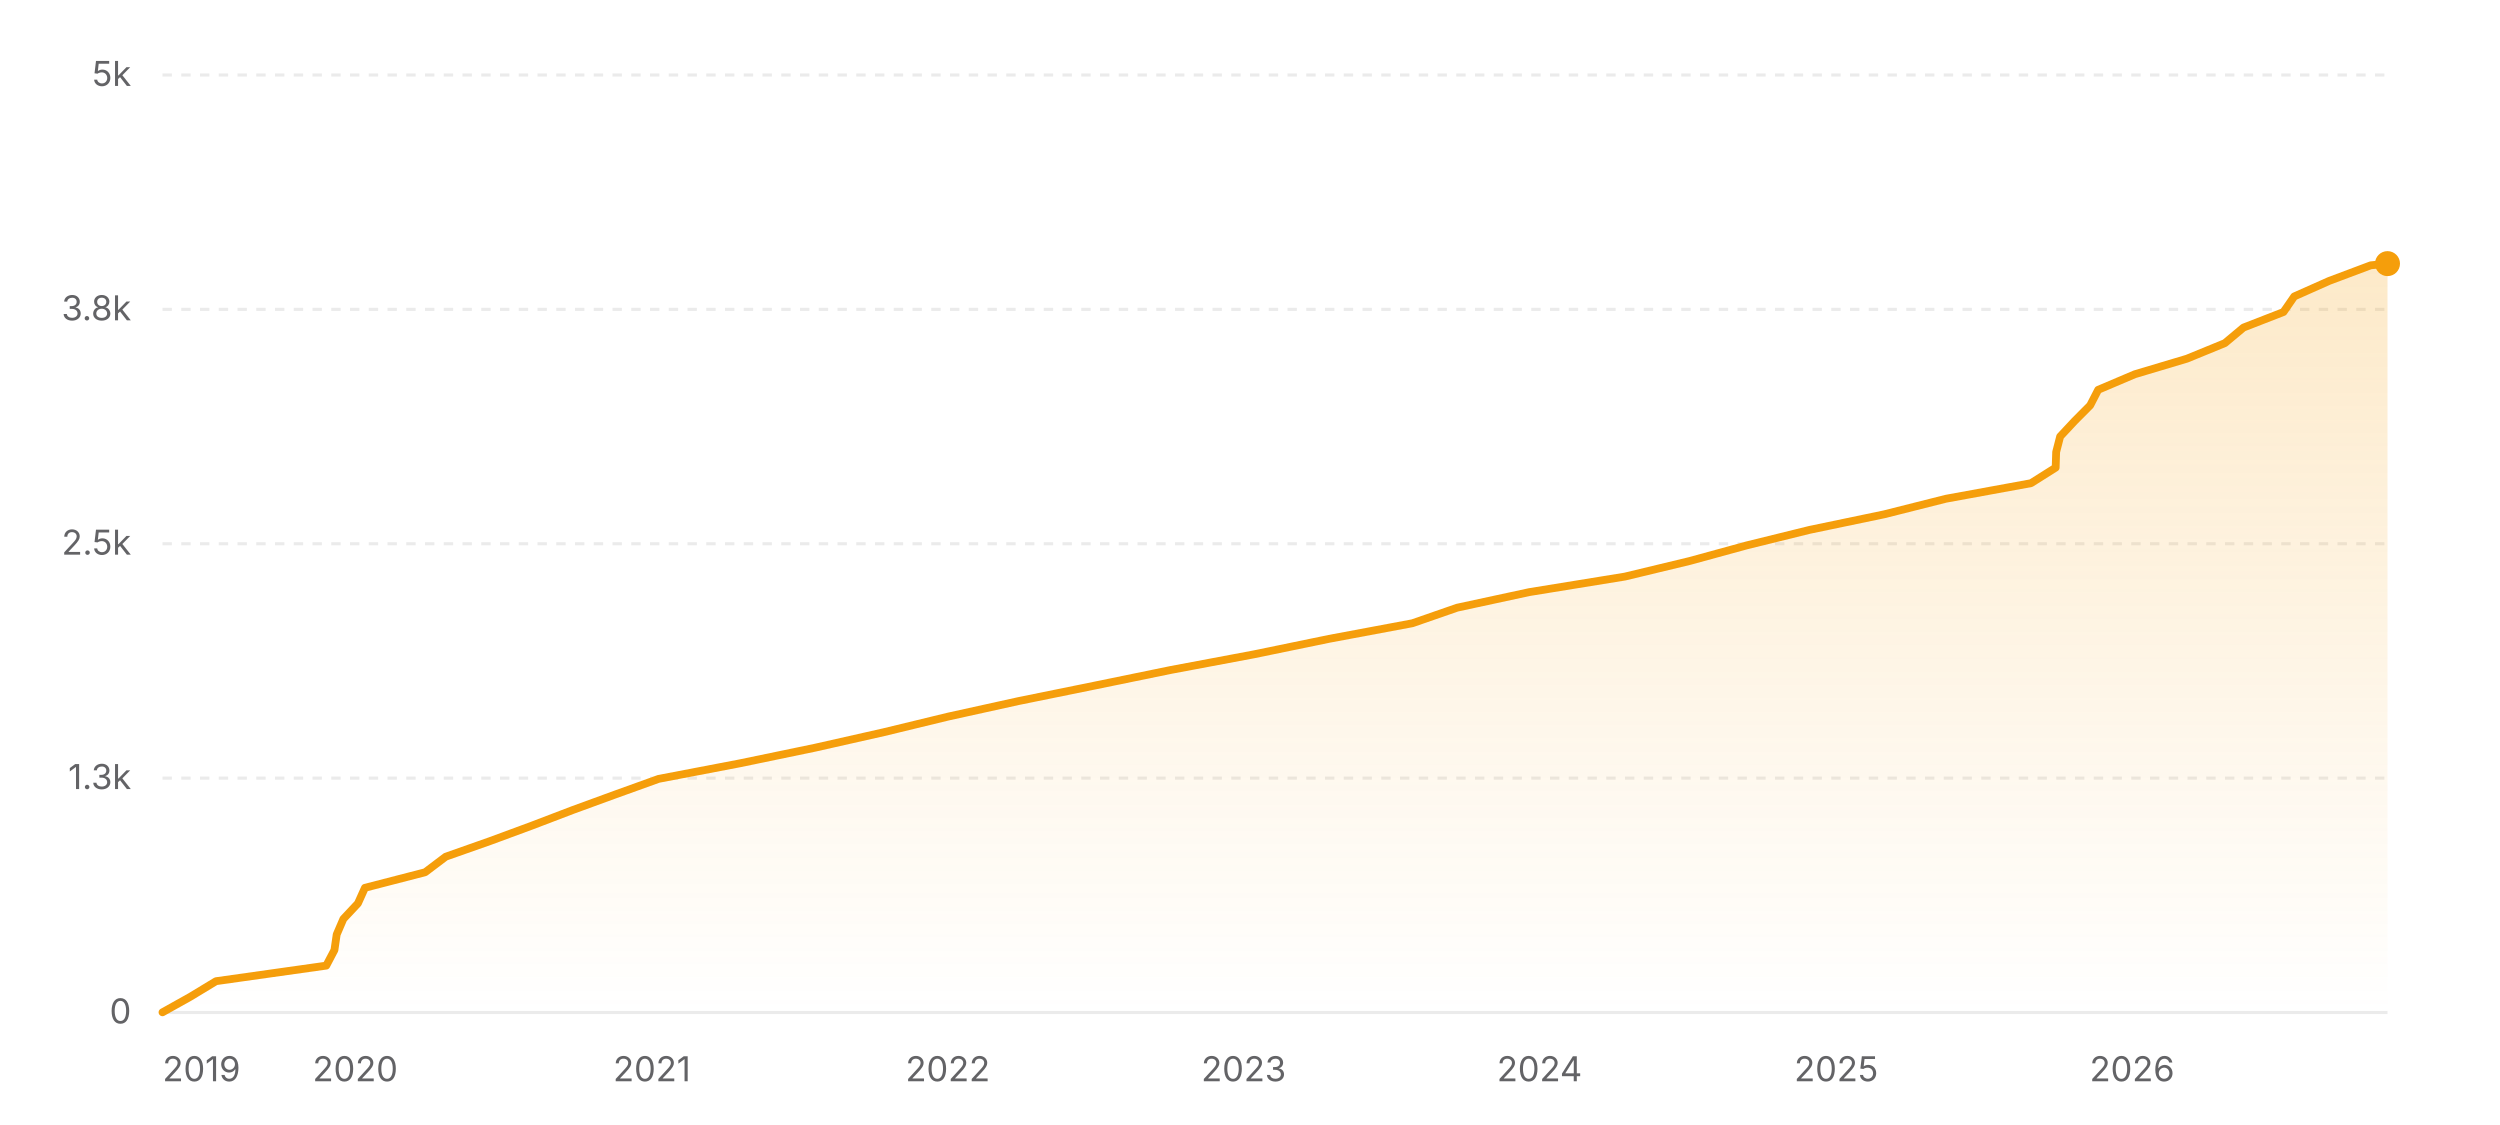
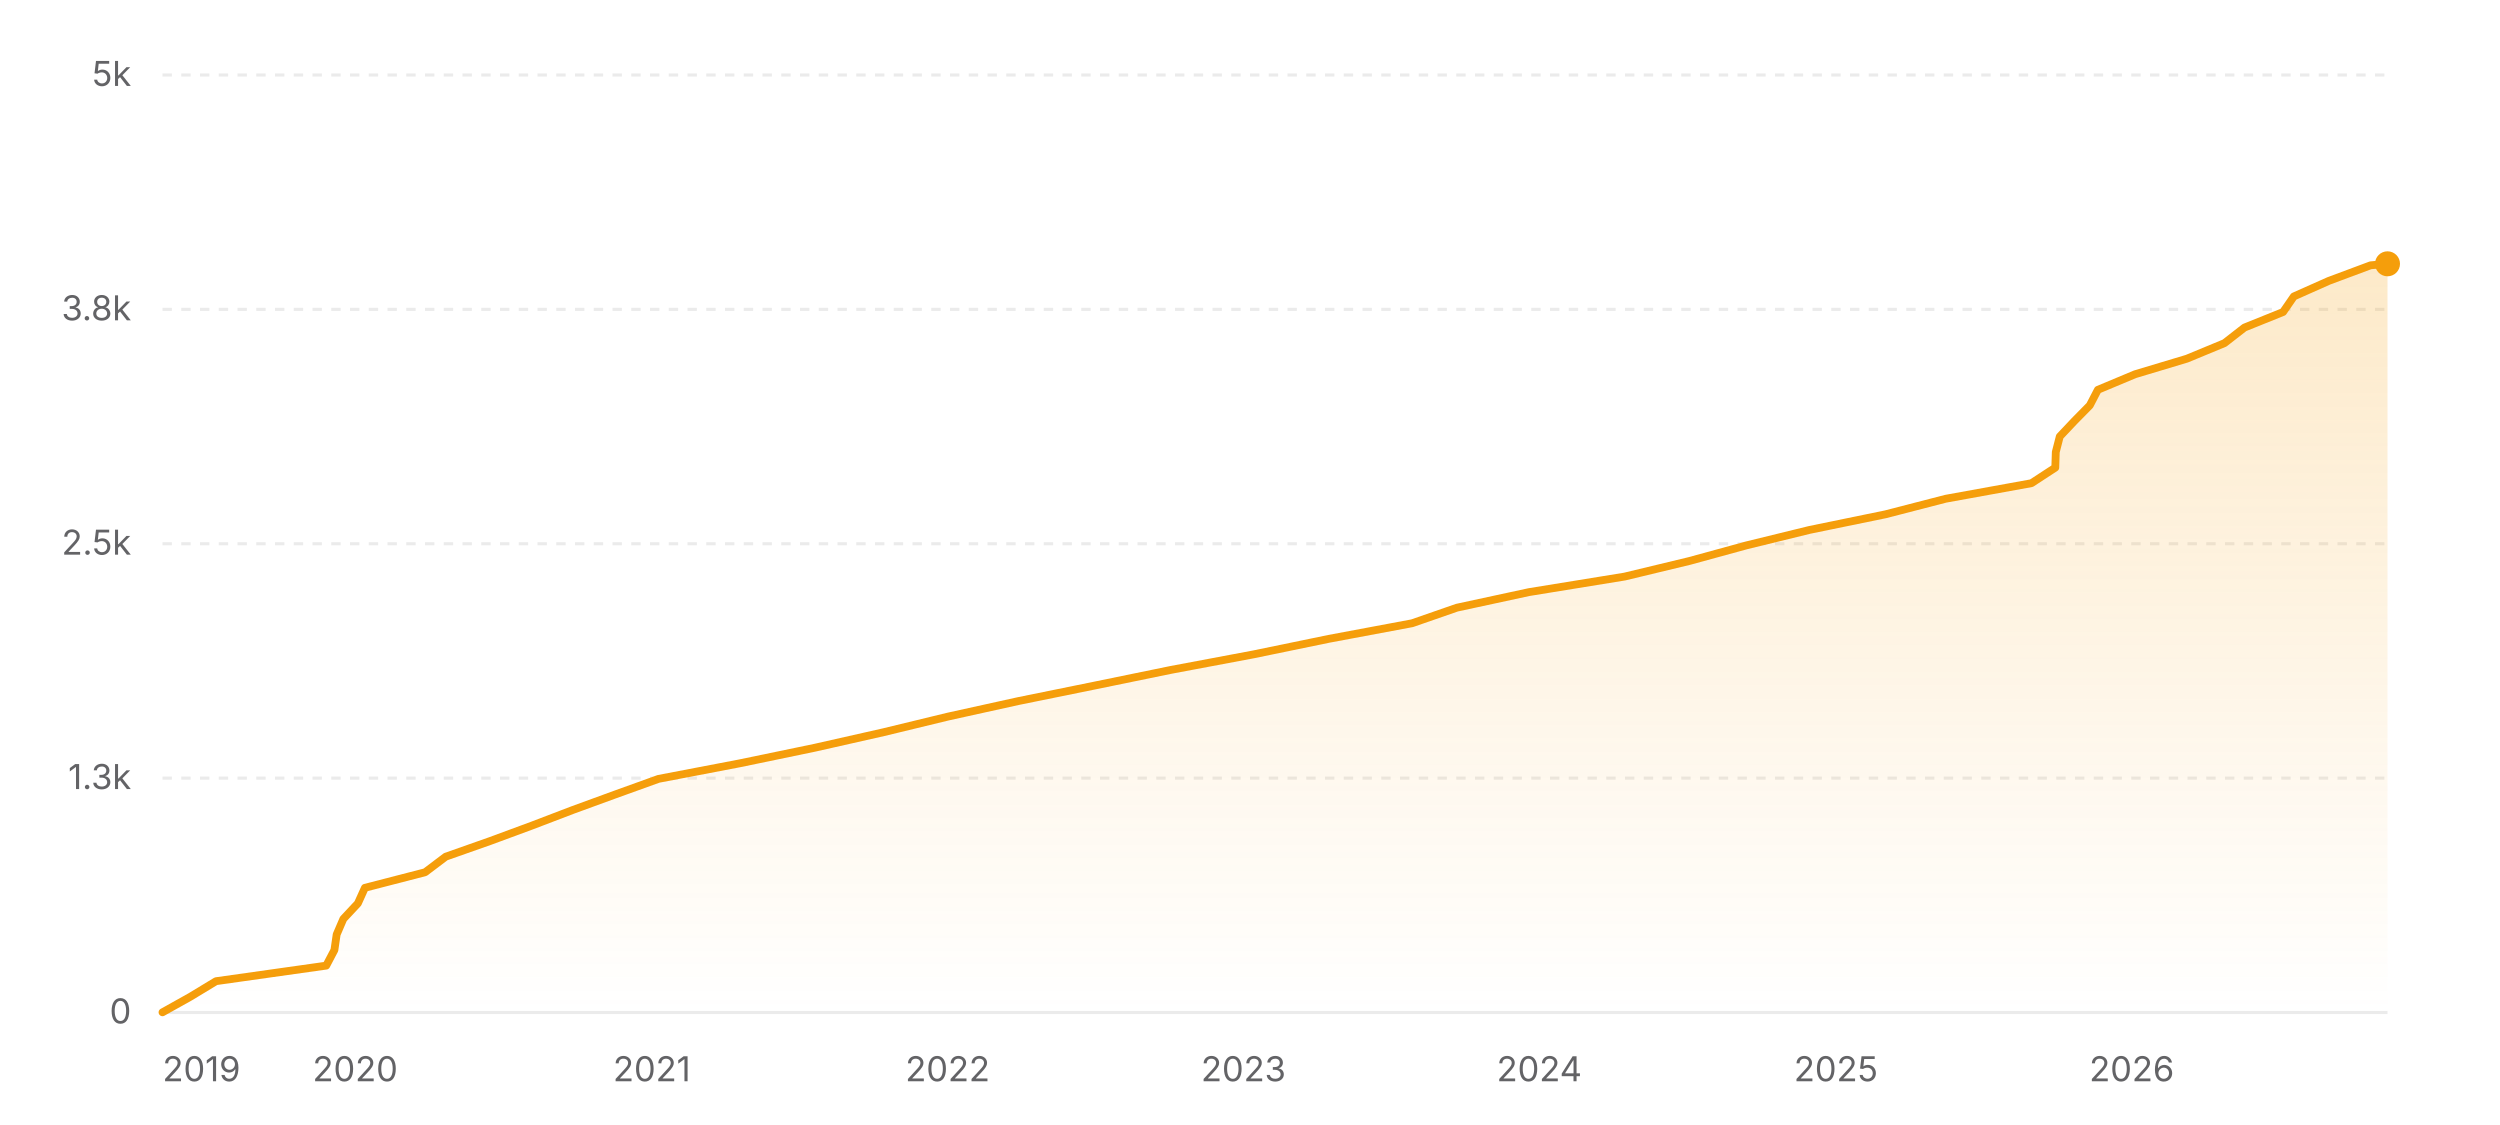
<svg xmlns="http://www.w3.org/2000/svg" width="800" height="360" viewBox="0 0 800 360" role="img" aria-label="Star history of nicejade/markdown-online-editor">
  <defs>
    <linearGradient id="area-light" x1="0" y1="0" x2="0" y2="1">
      <stop offset="0%" stop-color="#f59e0b" stop-opacity="0.22" />
      <stop offset="100%" stop-color="#f59e0b" stop-opacity="0" />
    </linearGradient>
  </defs>
  <line x1="52" y1="324" x2="764" y2="324" stroke="rgba(0,0,0,0.08)" stroke-width="1" />
  <text x="42" y="327.5" text-anchor="end" font-size="11" fill="#636366" font-family="ui-sans-serif, system-ui, -apple-system, BlinkMacSystemFont, 'Segoe UI', sans-serif">0</text>
  <line x1="52" y1="249" x2="764" y2="249" stroke="rgba(0,0,0,0.08)" stroke-width="1" stroke-dasharray="3 3" />
  <text x="42" y="252.5" text-anchor="end" font-size="11" fill="#636366" font-family="ui-sans-serif, system-ui, -apple-system, BlinkMacSystemFont, 'Segoe UI', sans-serif">1.3k</text>
  <line x1="52" y1="174" x2="764" y2="174" stroke="rgba(0,0,0,0.08)" stroke-width="1" stroke-dasharray="3 3" />
  <text x="42" y="177.5" text-anchor="end" font-size="11" fill="#636366" font-family="ui-sans-serif, system-ui, -apple-system, BlinkMacSystemFont, 'Segoe UI', sans-serif">2.5k</text>
  <line x1="52" y1="99" x2="764" y2="99" stroke="rgba(0,0,0,0.08)" stroke-width="1" stroke-dasharray="3 3" />
  <text x="42" y="102.5" text-anchor="end" font-size="11" fill="#636366" font-family="ui-sans-serif, system-ui, -apple-system, BlinkMacSystemFont, 'Segoe UI', sans-serif">3.8k</text>
  <line x1="52" y1="24" x2="764" y2="24" stroke="rgba(0,0,0,0.08)" stroke-width="1" stroke-dasharray="3 3" />
  <text x="42" y="27.5" text-anchor="end" font-size="11" fill="#636366" font-family="ui-sans-serif, system-ui, -apple-system, BlinkMacSystemFont, 'Segoe UI', sans-serif">5k</text>
-   <polygon fill="url(#area-light)" points="52,324 52,323.94 60.91,318.96 69.13,313.98 104.4,309 107.02,304.02 107.74,299.04 109.88,294.06 114.54,289.08 116.78,284.1 136.05,279.12 142.64,274.14 156.77,269.16 170.26,264.18 183.3,259.2 196.93,254.22 210.76,249.24 236.78,244.26 260.77,239.28 282.83,234.3 303.37,229.32 325.95,224.34 350.44,219.36 374.69,214.38 401.19,209.4 425.35,204.42 451.96,199.44 466.29,194.46 489.35,189.48 520,184.5 540.69,179.52 558.88,174.54 579.07,169.56 602.94,164.58 622.69,159.6 649.92,154.62 657.81,149.64 657.97,144.66 659.25,139.68 663.9,134.7 668.85,129.72 671.42,124.74 683.14,119.76 699.81,114.78 711.96,109.8 717.92,104.82 730.72,99.84 734.16,94.86 745.36,89.88 758.63,84.9 764,84.36 764,84.36 764,324" />
-   <polyline fill="none" stroke="#f59e0b" stroke-width="2.5" stroke-linecap="round" stroke-linejoin="round" points="52,323.94 60.91,318.96 69.13,313.98 104.4,309 107.02,304.02 107.74,299.04 109.88,294.06 114.54,289.08 116.78,284.1 136.05,279.12 142.64,274.14 156.77,269.16 170.26,264.18 183.3,259.2 196.93,254.22 210.76,249.24 236.78,244.26 260.77,239.28 282.83,234.3 303.37,229.32 325.95,224.34 350.44,219.36 374.69,214.38 401.19,209.4 425.35,204.42 451.96,199.44 466.29,194.46 489.35,189.48 520,184.5 540.69,179.52 558.88,174.54 579.07,169.56 602.94,164.58 622.69,159.6 649.92,154.62 657.81,149.64 657.97,144.66 659.25,139.68 663.9,134.7 668.85,129.72 671.42,124.74 683.14,119.76 699.81,114.78 711.96,109.8 717.92,104.82 730.72,99.84 734.16,94.86 745.36,89.88 758.63,84.9 764,84.36 764,84.36" />
-   <circle cx="764" cy="84.36" r="4" fill="#f59e0b" />
+   <polygon fill="url(#area-light)" points="52,324 52,323.94 60.91,318.96 69.13,313.98 104.39,309 107.01,304.02 107.73,299.04 109.87,294.06 114.52,289.08 116.77,284.1 136.04,279.12 142.63,274.14 156.75,269.16 170.24,264.18 183.27,259.2 196.9,254.22 210.72,249.24 236.74,244.26 260.73,239.28 282.78,234.3 303.32,229.32 325.89,224.34 350.38,219.36 374.63,214.38 401.12,209.4 425.27,204.42 451.88,199.44 466.2,194.46 489.26,189.48 519.9,184.5 540.59,179.52 558.78,174.54 579.11,169.56 603.35,164.58 622.62,159.6 650.07,154.62 657.69,149.64 657.85,144.66 659.13,139.68 663.83,134.7 668.73,129.72 671.32,124.74 683.22,119.76 699.8,114.78 711.83,109.8 718.23,104.82 730.59,99.84 734.03,94.86 745.22,89.88 758.58,84.9 763.86,84.42 764,84.42 764,324" />
+   <polyline fill="none" stroke="#f59e0b" stroke-width="2.5" stroke-linecap="round" stroke-linejoin="round" points="52,323.94 60.91,318.96 69.13,313.98 104.39,309 107.01,304.02 107.73,299.04 109.87,294.06 114.52,289.08 116.77,284.1 136.04,279.12 142.63,274.14 156.75,269.16 170.24,264.18 183.27,259.2 196.9,254.22 210.72,249.24 236.74,244.26 260.73,239.28 282.78,234.3 303.32,229.32 325.89,224.34 350.38,219.36 374.63,214.38 401.12,209.4 425.27,204.42 451.88,199.44 466.2,194.46 489.26,189.48 519.9,184.5 540.59,179.52 558.78,174.54 579.11,169.56 603.35,164.58 622.62,159.6 650.07,154.62 657.69,149.64 657.85,144.66 659.13,139.68 663.83,134.7 668.73,129.72 671.32,124.74 683.22,119.76 699.8,114.78 711.83,109.8 718.23,104.82 730.59,99.84 734.03,94.86 745.22,89.88 758.58,84.9 763.86,84.42 764,84.42" />
+   <circle cx="764" cy="84.42" r="4" fill="#f59e0b" />
  <text x="52" y="346" text-anchor="start" font-size="11" fill="#636366" font-family="ui-sans-serif, system-ui, -apple-system, BlinkMacSystemFont, 'Segoe UI', sans-serif">2019</text>
-   <text x="113.67" y="346" text-anchor="middle" font-size="11" fill="#636366" font-family="ui-sans-serif, system-ui, -apple-system, BlinkMacSystemFont, 'Segoe UI', sans-serif">2020</text>
-   <text x="208.61" y="346" text-anchor="middle" font-size="11" fill="#636366" font-family="ui-sans-serif, system-ui, -apple-system, BlinkMacSystemFont, 'Segoe UI', sans-serif">2021</text>
-   <text x="303.29" y="346" text-anchor="middle" font-size="11" fill="#636366" font-family="ui-sans-serif, system-ui, -apple-system, BlinkMacSystemFont, 'Segoe UI', sans-serif">2022</text>
-   <text x="397.97" y="346" text-anchor="middle" font-size="11" fill="#636366" font-family="ui-sans-serif, system-ui, -apple-system, BlinkMacSystemFont, 'Segoe UI', sans-serif">2023</text>
-   <text x="492.65" y="346" text-anchor="middle" font-size="11" fill="#636366" font-family="ui-sans-serif, system-ui, -apple-system, BlinkMacSystemFont, 'Segoe UI', sans-serif">2024</text>
-   <text x="587.59" y="346" text-anchor="middle" font-size="11" fill="#636366" font-family="ui-sans-serif, system-ui, -apple-system, BlinkMacSystemFont, 'Segoe UI', sans-serif">2025</text>
-   <text x="682.27" y="346" text-anchor="middle" font-size="11" fill="#636366" font-family="ui-sans-serif, system-ui, -apple-system, BlinkMacSystemFont, 'Segoe UI', sans-serif">2026</text>
+   <text x="113.66" y="346" text-anchor="middle" font-size="11" fill="#636366" font-family="ui-sans-serif, system-ui, -apple-system, BlinkMacSystemFont, 'Segoe UI', sans-serif">2020</text>
+   <text x="208.58" y="346" text-anchor="middle" font-size="11" fill="#636366" font-family="ui-sans-serif, system-ui, -apple-system, BlinkMacSystemFont, 'Segoe UI', sans-serif">2021</text>
+   <text x="303.24" y="346" text-anchor="middle" font-size="11" fill="#636366" font-family="ui-sans-serif, system-ui, -apple-system, BlinkMacSystemFont, 'Segoe UI', sans-serif">2022</text>
+   <text x="397.9" y="346" text-anchor="middle" font-size="11" fill="#636366" font-family="ui-sans-serif, system-ui, -apple-system, BlinkMacSystemFont, 'Segoe UI', sans-serif">2023</text>
+   <text x="492.57" y="346" text-anchor="middle" font-size="11" fill="#636366" font-family="ui-sans-serif, system-ui, -apple-system, BlinkMacSystemFont, 'Segoe UI', sans-serif">2024</text>
+   <text x="587.49" y="346" text-anchor="middle" font-size="11" fill="#636366" font-family="ui-sans-serif, system-ui, -apple-system, BlinkMacSystemFont, 'Segoe UI', sans-serif">2025</text>
+   <text x="682.15" y="346" text-anchor="middle" font-size="11" fill="#636366" font-family="ui-sans-serif, system-ui, -apple-system, BlinkMacSystemFont, 'Segoe UI', sans-serif">2026</text>
</svg>
